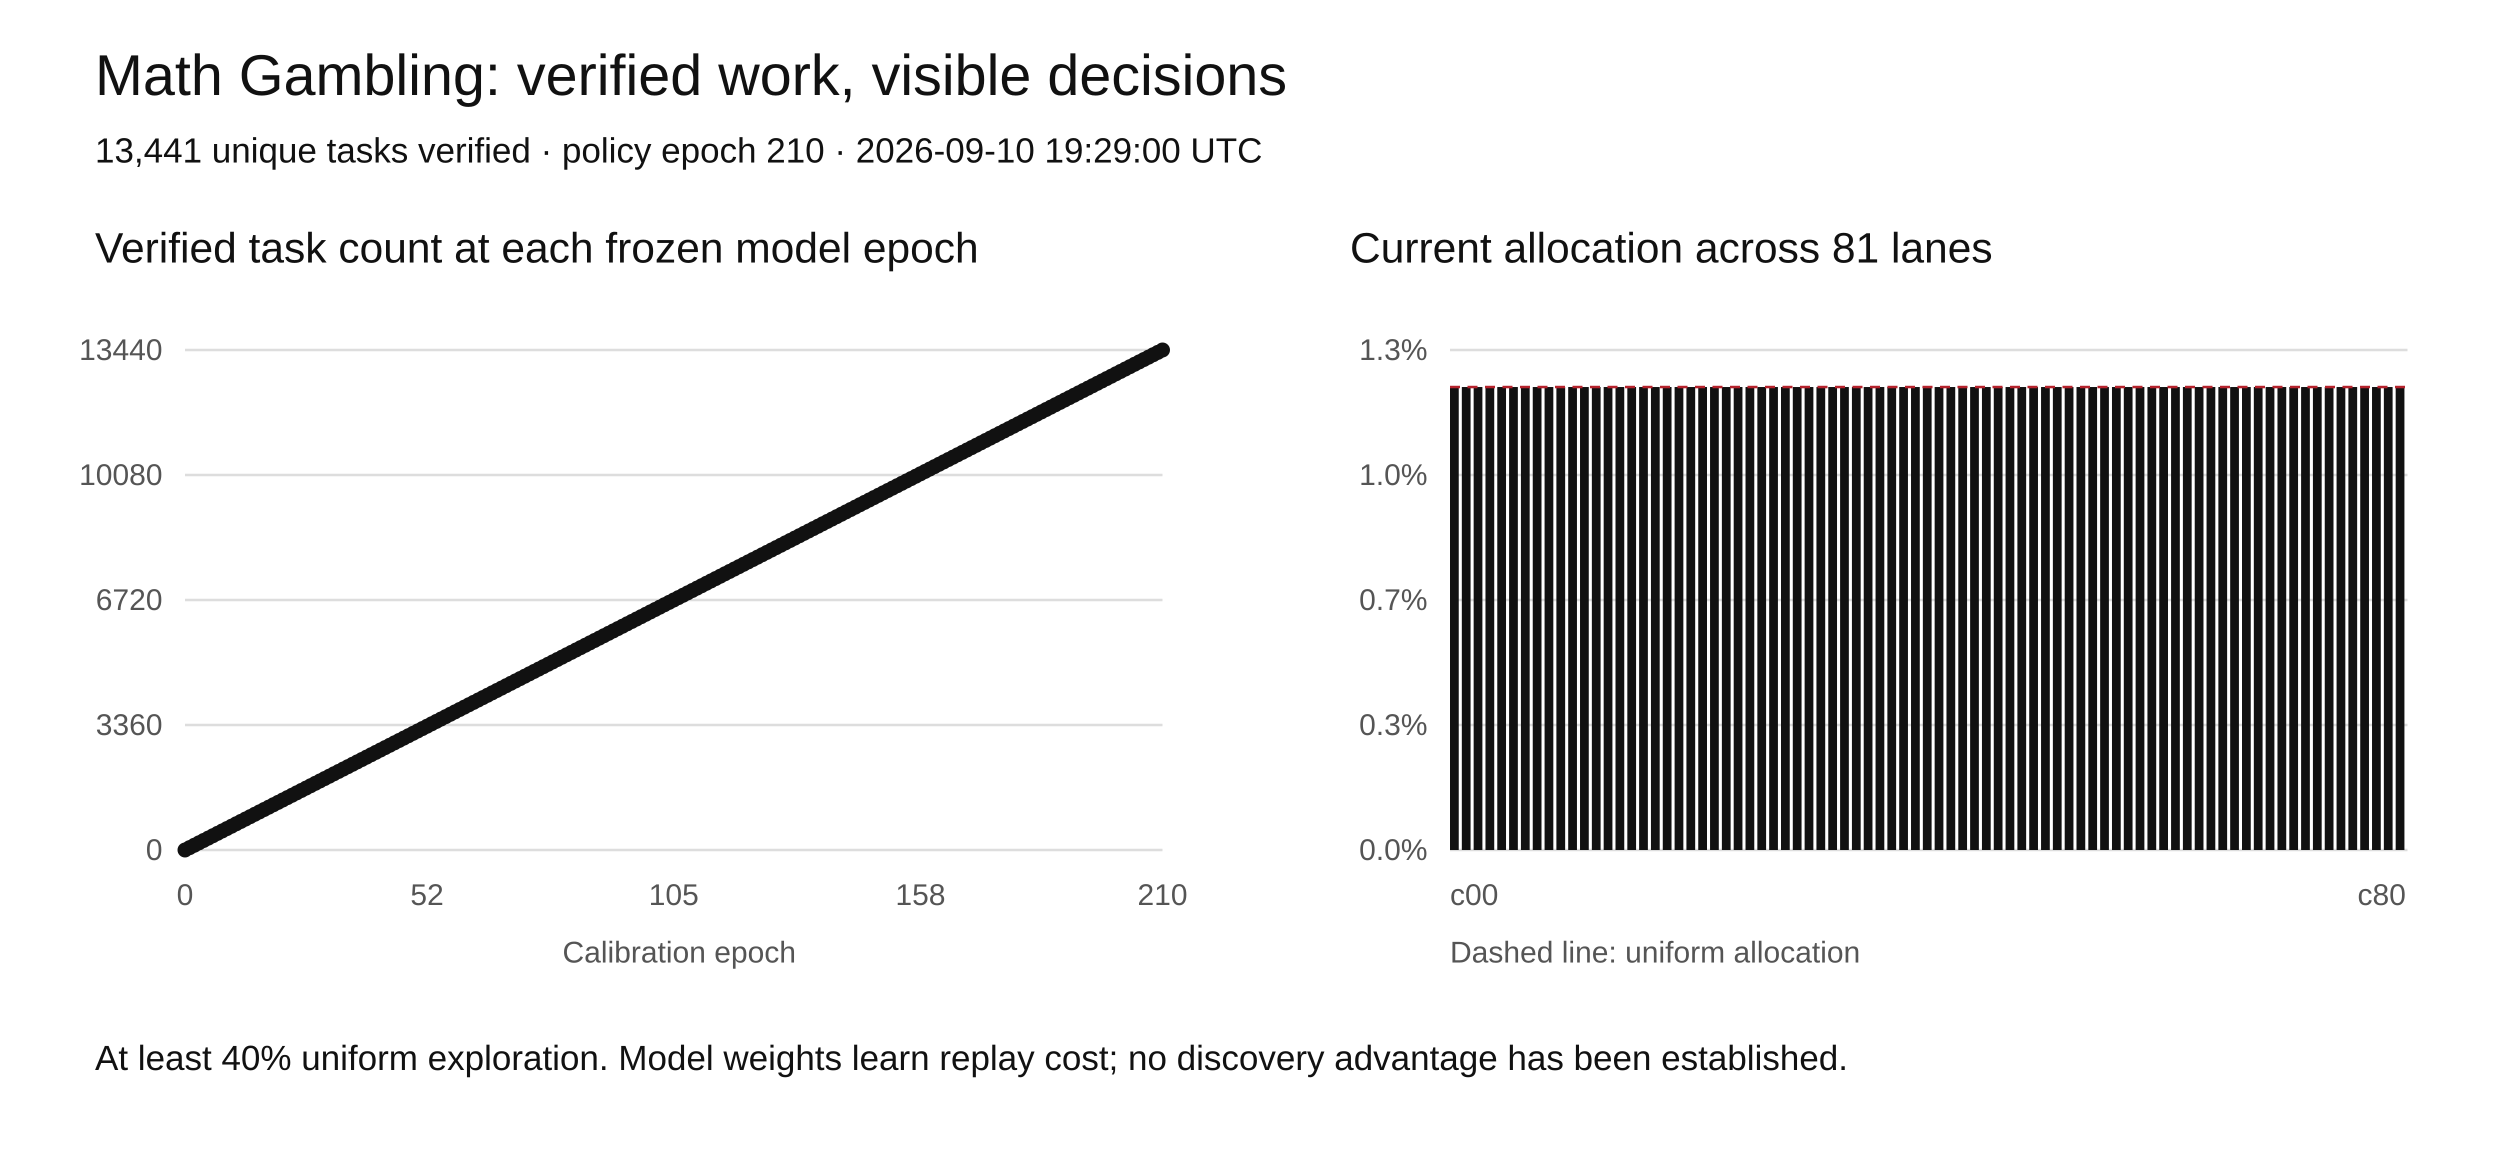
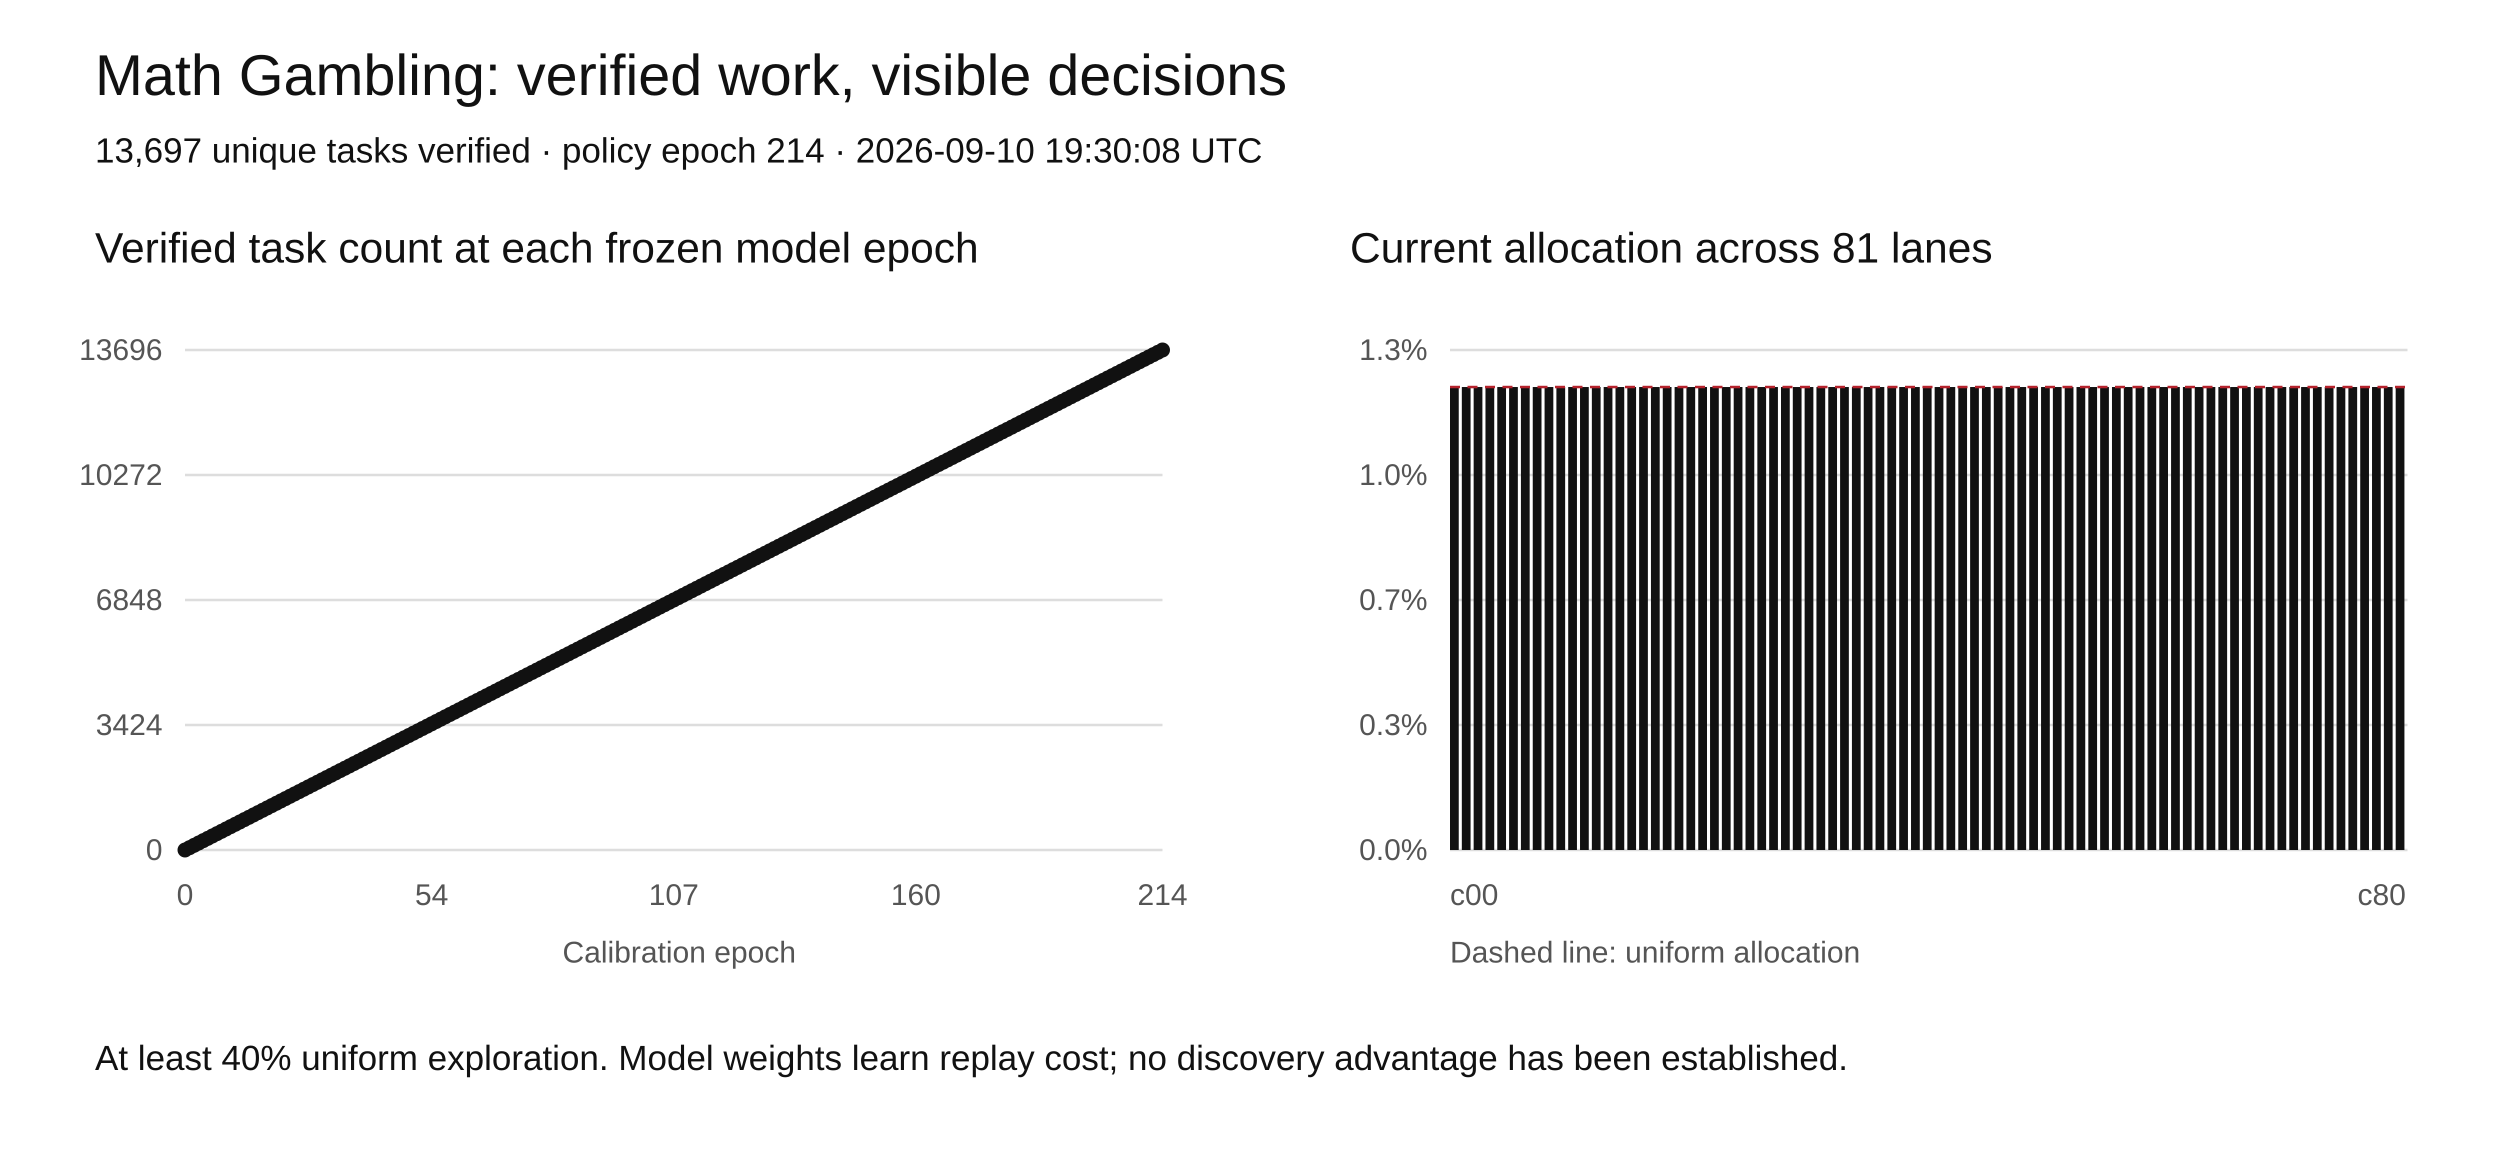
<svg xmlns="http://www.w3.org/2000/svg" width="1000" height="460" viewBox="0 0 1000 460" role="img" aria-labelledby="title desc">
  <rect width="1000" height="460" fill="white" />
  <style>text{font-family:Arial,sans-serif;fill:#111}.tick{font-size:12px;fill:#555}.grid{stroke:#ddd;stroke-width:1}</style>
  <text x="38" y="38" font-size="23">Math Gambling: verified work, visible decisions</text>
-   <text x="38" y="65" font-size="14">13,441 unique tasks verified · policy epoch 210 · 2026-09-10 19:29:00 UTC</text>
+   <text x="38" y="65" font-size="14">13,697 unique tasks verified · policy epoch 214 · 2026-09-10 19:30:08 UTC</text>
  <text x="38" y="105" font-size="17">Verified task count at each frozen model epoch</text>
  <text x="540" y="105" font-size="17">Current allocation across 81 lanes</text>
  <line class="grid" x1="74" y1="340" x2="465" y2="340" />
  <text class="tick" x="65" y="344" text-anchor="end">0</text>
  <line class="grid" x1="580" y1="340" x2="963" y2="340" />
  <text class="tick" x="571" y="344" text-anchor="end">0.0%</text>
  <line class="grid" x1="74" y1="290" x2="465" y2="290" />
-   <text class="tick" x="65" y="294" text-anchor="end">3360</text>
+   <text class="tick" x="65" y="294" text-anchor="end">3424</text>
  <line class="grid" x1="580" y1="290" x2="963" y2="290" />
  <text class="tick" x="571" y="294" text-anchor="end">0.3%</text>
  <line class="grid" x1="74" y1="240" x2="465" y2="240" />
-   <text class="tick" x="65" y="244" text-anchor="end">6720</text>
+   <text class="tick" x="65" y="244" text-anchor="end">6848</text>
  <line class="grid" x1="580" y1="240" x2="963" y2="240" />
  <text class="tick" x="571" y="244" text-anchor="end">0.7%</text>
  <line class="grid" x1="74" y1="190" x2="465" y2="190" />
-   <text class="tick" x="65" y="194" text-anchor="end">10080</text>
+   <text class="tick" x="65" y="194" text-anchor="end">10272</text>
  <line class="grid" x1="580" y1="190" x2="963" y2="190" />
  <text class="tick" x="571" y="194" text-anchor="end">1.0%</text>
  <line class="grid" x1="74" y1="140" x2="465" y2="140" />
-   <text class="tick" x="65" y="144" text-anchor="end">13440</text>
+   <text class="tick" x="65" y="144" text-anchor="end">13696</text>
  <line class="grid" x1="580" y1="140" x2="963" y2="140" />
  <text class="tick" x="571" y="144" text-anchor="end">1.3%</text>
-   <polyline fill="none" stroke="#111" stroke-width="2" points="74.00,340.00 75.86,339.05 77.72,338.10 79.59,337.14 81.45,336.19 83.31,335.24 85.17,334.29 87.03,333.33 88.90,332.38 90.76,331.43 92.62,330.48 94.48,329.52 96.34,328.57 98.20,327.62 100.07,326.67 101.93,325.71 103.79,324.76 105.65,323.81 107.51,322.86 109.38,321.90 111.24,320.95 113.10,320.00 114.96,319.05 116.82,318.10 118.69,317.14 120.55,316.19 122.41,315.24 124.27,314.29 126.13,313.33 128.00,312.38 129.86,311.43 131.72,310.48 133.58,309.52 135.44,308.57 137.30,307.62 139.17,306.67 141.03,305.71 142.89,304.76 144.75,303.81 146.61,302.86 148.48,301.90 150.34,300.95 152.20,300.00 154.06,299.05 155.92,298.10 157.79,297.14 159.65,296.19 161.51,295.24 163.37,294.29 165.23,293.33 167.10,292.38 168.96,291.43 170.82,290.48 172.68,289.52 174.54,288.57 176.40,287.62 178.27,286.67 180.13,285.71 181.99,284.76 183.85,283.81 185.71,282.86 187.58,281.90 189.44,280.95 191.30,280.00 193.16,279.05 195.02,278.10 196.89,277.14 198.75,276.19 200.61,275.24 202.47,274.29 204.33,273.33 206.20,272.38 208.06,271.43 209.92,270.48 211.78,269.52 213.64,268.57 215.50,267.62 217.37,266.67 219.23,265.71 221.09,264.76 222.95,263.81 224.81,262.86 226.68,261.90 228.54,260.95 230.40,260.00 232.26,259.05 234.12,258.10 235.99,257.14 237.85,256.19 239.71,255.24 241.57,254.29 243.43,253.33 245.30,252.38 247.16,251.43 249.02,250.48 250.88,249.52 252.74,248.57 254.60,247.62 256.47,246.67 258.33,245.71 260.19,244.76 262.05,243.81 263.91,242.86 265.78,241.90 267.64,240.95 269.50,240.00 271.36,239.05 273.22,238.10 275.09,237.14 276.95,236.19 278.81,235.24 280.67,234.29 282.53,233.33 284.40,232.38 286.26,231.43 288.12,230.48 289.98,229.52 291.84,228.57 293.70,227.62 295.57,226.67 297.43,225.71 299.29,224.76 301.15,223.81 303.01,222.86 304.88,221.90 306.74,220.95 308.60,220.00 310.46,219.05 312.32,218.10 314.19,217.14 316.05,216.19 317.91,215.24 319.77,214.29 321.63,213.33 323.50,212.38 325.36,211.43 327.22,210.48 329.08,209.52 330.94,208.57 332.80,207.62 334.67,206.67 336.53,205.71 338.39,204.76 340.25,203.81 342.11,202.86 343.98,201.90 345.84,200.95 347.70,200.00 349.56,199.05 351.42,198.10 353.29,197.14 355.15,196.19 357.01,195.24 358.87,194.29 360.73,193.33 362.60,192.38 364.46,191.43 366.32,190.48 368.18,189.52 370.04,188.57 371.90,187.62 373.77,186.67 375.63,185.71 377.49,184.76 379.35,183.81 381.21,182.86 383.08,181.90 384.94,180.95 386.80,180.00 388.66,179.05 390.52,178.10 392.39,177.14 394.25,176.19 396.11,175.24 397.97,174.29 399.83,173.33 401.70,172.38 403.56,171.43 405.42,170.48 407.28,169.52 409.14,168.57 411.00,167.62 412.87,166.67 414.73,165.71 416.59,164.76 418.45,163.81 420.31,162.86 422.18,161.90 424.04,160.95 425.90,160.00 427.76,159.05 429.62,158.10 431.49,157.14 433.35,156.19 435.21,155.24 437.07,154.29 438.93,153.33 440.80,152.38 442.66,151.43 444.52,150.48 446.38,149.52 448.24,148.57 450.10,147.62 451.97,146.67 453.83,145.71 455.69,144.76 457.55,143.81 459.41,142.86 461.28,141.90 463.14,140.95 465.00,140.00" />
+   <polyline fill="none" stroke="#111" stroke-width="2" points="74.00,340.00 75.83,339.07 77.65,338.13 79.48,337.20 81.31,336.26 83.14,335.33 84.96,334.39 86.79,333.46 88.62,332.52 90.44,331.59 92.27,330.65 94.10,329.72 95.93,328.79 97.75,327.85 99.58,326.92 101.41,325.98 103.23,325.05 105.06,324.11 106.89,323.18 108.71,322.24 110.54,321.31 112.37,320.37 114.20,319.44 116.02,318.50 117.85,317.57 119.68,316.64 121.50,315.70 123.33,314.77 125.16,313.83 126.99,312.90 128.81,311.96 130.64,311.03 132.47,310.09 134.29,309.16 136.12,308.22 137.95,307.29 139.78,306.36 141.60,305.42 143.43,304.49 145.26,303.55 147.08,302.62 148.91,301.68 150.74,300.75 152.57,299.81 154.39,298.88 156.22,297.94 158.05,297.01 159.87,296.07 161.70,295.14 163.53,294.21 165.36,293.27 167.18,292.34 169.01,291.40 170.84,290.47 172.66,289.53 174.49,288.60 176.32,287.66 178.14,286.73 179.97,285.79 181.80,284.86 183.63,283.93 185.45,282.99 187.28,282.06 189.11,281.12 190.93,280.19 192.76,279.25 194.59,278.32 196.42,277.38 198.24,276.45 200.07,275.51 201.90,274.58 203.72,273.64 205.55,272.71 207.38,271.78 209.21,270.84 211.03,269.91 212.86,268.97 214.69,268.04 216.51,267.10 218.34,266.17 220.17,265.23 222.00,264.30 223.82,263.36 225.65,262.43 227.48,261.50 229.30,260.56 231.13,259.63 232.96,258.69 234.79,257.76 236.61,256.82 238.44,255.89 240.27,254.95 242.09,254.02 243.92,253.08 245.75,252.15 247.57,251.21 249.40,250.28 251.23,249.35 253.06,248.41 254.88,247.48 256.71,246.54 258.54,245.61 260.36,244.67 262.19,243.74 264.02,242.80 265.85,241.87 267.67,240.93 269.50,240.00 271.33,239.07 273.15,238.13 274.98,237.20 276.81,236.26 278.64,235.33 280.46,234.39 282.29,233.46 284.12,232.52 285.94,231.59 287.77,230.65 289.60,229.72 291.43,228.79 293.25,227.85 295.08,226.92 296.91,225.98 298.73,225.05 300.56,224.11 302.39,223.18 304.21,222.24 306.04,221.31 307.87,220.37 309.70,219.44 311.52,218.50 313.35,217.57 315.18,216.64 317.00,215.70 318.83,214.77 320.66,213.83 322.49,212.90 324.31,211.96 326.14,211.03 327.97,210.09 329.79,209.16 331.62,208.22 333.45,207.29 335.28,206.36 337.10,205.42 338.93,204.49 340.76,203.55 342.58,202.62 344.41,201.68 346.24,200.75 348.07,199.81 349.89,198.88 351.72,197.94 353.55,197.01 355.37,196.07 357.20,195.14 359.03,194.21 360.86,193.27 362.68,192.34 364.51,191.40 366.34,190.47 368.16,189.53 369.99,188.60 371.82,187.66 373.64,186.73 375.47,185.79 377.30,184.86 379.13,183.93 380.95,182.99 382.78,182.06 384.61,181.12 386.43,180.19 388.26,179.25 390.09,178.32 391.92,177.38 393.74,176.45 395.57,175.51 397.40,174.58 399.22,173.64 401.05,172.71 402.88,171.78 404.71,170.84 406.53,169.91 408.36,168.97 410.19,168.04 412.01,167.10 413.84,166.17 415.67,165.23 417.50,164.30 419.32,163.36 421.15,162.43 422.98,161.50 424.80,160.56 426.63,159.63 428.46,158.69 430.29,157.76 432.11,156.82 433.94,155.89 435.77,154.95 437.59,154.02 439.42,153.08 441.25,152.15 443.07,151.21 444.90,150.28 446.73,149.35 448.56,148.41 450.38,147.48 452.21,146.54 454.04,145.61 455.86,144.67 457.69,143.74 459.52,142.80 461.35,141.87 463.17,140.93 465.00,140.00" />
  <circle cx="74.00" cy="340.00" r="3" fill="#111" />
-   <circle cx="75.86" cy="339.05" r="3" fill="#111" />
-   <circle cx="77.72" cy="338.10" r="3" fill="#111" />
-   <circle cx="79.59" cy="337.14" r="3" fill="#111" />
-   <circle cx="81.45" cy="336.19" r="3" fill="#111" />
-   <circle cx="83.31" cy="335.24" r="3" fill="#111" />
-   <circle cx="85.17" cy="334.29" r="3" fill="#111" />
-   <circle cx="87.03" cy="333.33" r="3" fill="#111" />
-   <circle cx="88.90" cy="332.38" r="3" fill="#111" />
-   <circle cx="90.76" cy="331.43" r="3" fill="#111" />
-   <circle cx="92.62" cy="330.48" r="3" fill="#111" />
-   <circle cx="94.48" cy="329.52" r="3" fill="#111" />
-   <circle cx="96.34" cy="328.57" r="3" fill="#111" />
-   <circle cx="98.20" cy="327.62" r="3" fill="#111" />
-   <circle cx="100.07" cy="326.67" r="3" fill="#111" />
-   <circle cx="101.93" cy="325.71" r="3" fill="#111" />
-   <circle cx="103.79" cy="324.76" r="3" fill="#111" />
-   <circle cx="105.65" cy="323.81" r="3" fill="#111" />
-   <circle cx="107.51" cy="322.86" r="3" fill="#111" />
-   <circle cx="109.38" cy="321.90" r="3" fill="#111" />
-   <circle cx="111.24" cy="320.95" r="3" fill="#111" />
-   <circle cx="113.10" cy="320.00" r="3" fill="#111" />
-   <circle cx="114.96" cy="319.05" r="3" fill="#111" />
-   <circle cx="116.82" cy="318.10" r="3" fill="#111" />
-   <circle cx="118.69" cy="317.14" r="3" fill="#111" />
-   <circle cx="120.55" cy="316.19" r="3" fill="#111" />
-   <circle cx="122.41" cy="315.24" r="3" fill="#111" />
-   <circle cx="124.27" cy="314.29" r="3" fill="#111" />
-   <circle cx="126.13" cy="313.33" r="3" fill="#111" />
-   <circle cx="128.00" cy="312.38" r="3" fill="#111" />
-   <circle cx="129.86" cy="311.43" r="3" fill="#111" />
-   <circle cx="131.72" cy="310.48" r="3" fill="#111" />
-   <circle cx="133.58" cy="309.52" r="3" fill="#111" />
-   <circle cx="135.44" cy="308.57" r="3" fill="#111" />
-   <circle cx="137.30" cy="307.62" r="3" fill="#111" />
-   <circle cx="139.17" cy="306.67" r="3" fill="#111" />
-   <circle cx="141.03" cy="305.71" r="3" fill="#111" />
-   <circle cx="142.89" cy="304.76" r="3" fill="#111" />
-   <circle cx="144.75" cy="303.81" r="3" fill="#111" />
-   <circle cx="146.61" cy="302.86" r="3" fill="#111" />
-   <circle cx="148.48" cy="301.90" r="3" fill="#111" />
-   <circle cx="150.34" cy="300.95" r="3" fill="#111" />
-   <circle cx="152.20" cy="300.00" r="3" fill="#111" />
-   <circle cx="154.06" cy="299.05" r="3" fill="#111" />
-   <circle cx="155.92" cy="298.10" r="3" fill="#111" />
-   <circle cx="157.79" cy="297.14" r="3" fill="#111" />
-   <circle cx="159.65" cy="296.19" r="3" fill="#111" />
-   <circle cx="161.51" cy="295.24" r="3" fill="#111" />
-   <circle cx="163.37" cy="294.29" r="3" fill="#111" />
-   <circle cx="165.23" cy="293.33" r="3" fill="#111" />
-   <circle cx="167.10" cy="292.38" r="3" fill="#111" />
-   <circle cx="168.96" cy="291.43" r="3" fill="#111" />
-   <circle cx="170.82" cy="290.48" r="3" fill="#111" />
-   <circle cx="172.68" cy="289.52" r="3" fill="#111" />
-   <circle cx="174.54" cy="288.57" r="3" fill="#111" />
-   <circle cx="176.40" cy="287.62" r="3" fill="#111" />
-   <circle cx="178.27" cy="286.67" r="3" fill="#111" />
-   <circle cx="180.13" cy="285.71" r="3" fill="#111" />
-   <circle cx="181.99" cy="284.76" r="3" fill="#111" />
-   <circle cx="183.85" cy="283.81" r="3" fill="#111" />
-   <circle cx="185.71" cy="282.86" r="3" fill="#111" />
-   <circle cx="187.58" cy="281.90" r="3" fill="#111" />
-   <circle cx="189.44" cy="280.95" r="3" fill="#111" />
-   <circle cx="191.30" cy="280.00" r="3" fill="#111" />
-   <circle cx="193.16" cy="279.05" r="3" fill="#111" />
-   <circle cx="195.02" cy="278.10" r="3" fill="#111" />
-   <circle cx="196.89" cy="277.14" r="3" fill="#111" />
-   <circle cx="198.75" cy="276.19" r="3" fill="#111" />
-   <circle cx="200.61" cy="275.24" r="3" fill="#111" />
-   <circle cx="202.47" cy="274.29" r="3" fill="#111" />
-   <circle cx="204.33" cy="273.33" r="3" fill="#111" />
-   <circle cx="206.20" cy="272.38" r="3" fill="#111" />
-   <circle cx="208.06" cy="271.43" r="3" fill="#111" />
-   <circle cx="209.92" cy="270.48" r="3" fill="#111" />
-   <circle cx="211.78" cy="269.52" r="3" fill="#111" />
-   <circle cx="213.64" cy="268.57" r="3" fill="#111" />
-   <circle cx="215.50" cy="267.62" r="3" fill="#111" />
-   <circle cx="217.37" cy="266.67" r="3" fill="#111" />
-   <circle cx="219.23" cy="265.71" r="3" fill="#111" />
-   <circle cx="221.09" cy="264.76" r="3" fill="#111" />
-   <circle cx="222.95" cy="263.81" r="3" fill="#111" />
-   <circle cx="224.81" cy="262.86" r="3" fill="#111" />
-   <circle cx="226.68" cy="261.90" r="3" fill="#111" />
-   <circle cx="228.54" cy="260.95" r="3" fill="#111" />
-   <circle cx="230.40" cy="260.00" r="3" fill="#111" />
-   <circle cx="232.26" cy="259.05" r="3" fill="#111" />
-   <circle cx="234.12" cy="258.10" r="3" fill="#111" />
-   <circle cx="235.99" cy="257.14" r="3" fill="#111" />
-   <circle cx="237.85" cy="256.19" r="3" fill="#111" />
-   <circle cx="239.71" cy="255.24" r="3" fill="#111" />
-   <circle cx="241.57" cy="254.29" r="3" fill="#111" />
-   <circle cx="243.43" cy="253.33" r="3" fill="#111" />
-   <circle cx="245.30" cy="252.38" r="3" fill="#111" />
-   <circle cx="247.16" cy="251.43" r="3" fill="#111" />
-   <circle cx="249.02" cy="250.48" r="3" fill="#111" />
-   <circle cx="250.88" cy="249.52" r="3" fill="#111" />
-   <circle cx="252.74" cy="248.57" r="3" fill="#111" />
-   <circle cx="254.60" cy="247.62" r="3" fill="#111" />
-   <circle cx="256.47" cy="246.67" r="3" fill="#111" />
-   <circle cx="258.33" cy="245.71" r="3" fill="#111" />
-   <circle cx="260.19" cy="244.76" r="3" fill="#111" />
-   <circle cx="262.05" cy="243.81" r="3" fill="#111" />
-   <circle cx="263.91" cy="242.86" r="3" fill="#111" />
-   <circle cx="265.78" cy="241.90" r="3" fill="#111" />
-   <circle cx="267.64" cy="240.95" r="3" fill="#111" />
+   <circle cx="75.83" cy="339.07" r="3" fill="#111" />
+   <circle cx="77.65" cy="338.13" r="3" fill="#111" />
+   <circle cx="79.48" cy="337.20" r="3" fill="#111" />
+   <circle cx="81.31" cy="336.26" r="3" fill="#111" />
+   <circle cx="83.14" cy="335.33" r="3" fill="#111" />
+   <circle cx="84.96" cy="334.39" r="3" fill="#111" />
+   <circle cx="86.79" cy="333.46" r="3" fill="#111" />
+   <circle cx="88.62" cy="332.52" r="3" fill="#111" />
+   <circle cx="90.44" cy="331.59" r="3" fill="#111" />
+   <circle cx="92.27" cy="330.65" r="3" fill="#111" />
+   <circle cx="94.10" cy="329.72" r="3" fill="#111" />
+   <circle cx="95.93" cy="328.79" r="3" fill="#111" />
+   <circle cx="97.75" cy="327.85" r="3" fill="#111" />
+   <circle cx="99.58" cy="326.92" r="3" fill="#111" />
+   <circle cx="101.41" cy="325.98" r="3" fill="#111" />
+   <circle cx="103.23" cy="325.05" r="3" fill="#111" />
+   <circle cx="105.06" cy="324.11" r="3" fill="#111" />
+   <circle cx="106.89" cy="323.18" r="3" fill="#111" />
+   <circle cx="108.71" cy="322.24" r="3" fill="#111" />
+   <circle cx="110.54" cy="321.31" r="3" fill="#111" />
+   <circle cx="112.37" cy="320.37" r="3" fill="#111" />
+   <circle cx="114.20" cy="319.44" r="3" fill="#111" />
+   <circle cx="116.02" cy="318.50" r="3" fill="#111" />
+   <circle cx="117.85" cy="317.57" r="3" fill="#111" />
+   <circle cx="119.68" cy="316.64" r="3" fill="#111" />
+   <circle cx="121.50" cy="315.70" r="3" fill="#111" />
+   <circle cx="123.33" cy="314.77" r="3" fill="#111" />
+   <circle cx="125.16" cy="313.83" r="3" fill="#111" />
+   <circle cx="126.99" cy="312.90" r="3" fill="#111" />
+   <circle cx="128.81" cy="311.96" r="3" fill="#111" />
+   <circle cx="130.64" cy="311.03" r="3" fill="#111" />
+   <circle cx="132.47" cy="310.09" r="3" fill="#111" />
+   <circle cx="134.29" cy="309.16" r="3" fill="#111" />
+   <circle cx="136.12" cy="308.22" r="3" fill="#111" />
+   <circle cx="137.95" cy="307.29" r="3" fill="#111" />
+   <circle cx="139.78" cy="306.36" r="3" fill="#111" />
+   <circle cx="141.60" cy="305.42" r="3" fill="#111" />
+   <circle cx="143.43" cy="304.49" r="3" fill="#111" />
+   <circle cx="145.26" cy="303.55" r="3" fill="#111" />
+   <circle cx="147.08" cy="302.62" r="3" fill="#111" />
+   <circle cx="148.91" cy="301.68" r="3" fill="#111" />
+   <circle cx="150.74" cy="300.75" r="3" fill="#111" />
+   <circle cx="152.57" cy="299.81" r="3" fill="#111" />
+   <circle cx="154.39" cy="298.88" r="3" fill="#111" />
+   <circle cx="156.22" cy="297.94" r="3" fill="#111" />
+   <circle cx="158.05" cy="297.01" r="3" fill="#111" />
+   <circle cx="159.87" cy="296.07" r="3" fill="#111" />
+   <circle cx="161.70" cy="295.14" r="3" fill="#111" />
+   <circle cx="163.53" cy="294.21" r="3" fill="#111" />
+   <circle cx="165.36" cy="293.27" r="3" fill="#111" />
+   <circle cx="167.18" cy="292.34" r="3" fill="#111" />
+   <circle cx="169.01" cy="291.40" r="3" fill="#111" />
+   <circle cx="170.84" cy="290.47" r="3" fill="#111" />
+   <circle cx="172.66" cy="289.53" r="3" fill="#111" />
+   <circle cx="174.49" cy="288.60" r="3" fill="#111" />
+   <circle cx="176.32" cy="287.66" r="3" fill="#111" />
+   <circle cx="178.14" cy="286.73" r="3" fill="#111" />
+   <circle cx="179.97" cy="285.79" r="3" fill="#111" />
+   <circle cx="181.80" cy="284.86" r="3" fill="#111" />
+   <circle cx="183.63" cy="283.93" r="3" fill="#111" />
+   <circle cx="185.45" cy="282.99" r="3" fill="#111" />
+   <circle cx="187.28" cy="282.06" r="3" fill="#111" />
+   <circle cx="189.11" cy="281.12" r="3" fill="#111" />
+   <circle cx="190.93" cy="280.19" r="3" fill="#111" />
+   <circle cx="192.76" cy="279.25" r="3" fill="#111" />
+   <circle cx="194.59" cy="278.32" r="3" fill="#111" />
+   <circle cx="196.42" cy="277.38" r="3" fill="#111" />
+   <circle cx="198.24" cy="276.45" r="3" fill="#111" />
+   <circle cx="200.07" cy="275.51" r="3" fill="#111" />
+   <circle cx="201.90" cy="274.58" r="3" fill="#111" />
+   <circle cx="203.72" cy="273.64" r="3" fill="#111" />
+   <circle cx="205.55" cy="272.71" r="3" fill="#111" />
+   <circle cx="207.38" cy="271.78" r="3" fill="#111" />
+   <circle cx="209.21" cy="270.84" r="3" fill="#111" />
+   <circle cx="211.03" cy="269.91" r="3" fill="#111" />
+   <circle cx="212.86" cy="268.97" r="3" fill="#111" />
+   <circle cx="214.69" cy="268.04" r="3" fill="#111" />
+   <circle cx="216.51" cy="267.10" r="3" fill="#111" />
+   <circle cx="218.34" cy="266.17" r="3" fill="#111" />
+   <circle cx="220.17" cy="265.23" r="3" fill="#111" />
+   <circle cx="222.00" cy="264.30" r="3" fill="#111" />
+   <circle cx="223.82" cy="263.36" r="3" fill="#111" />
+   <circle cx="225.65" cy="262.43" r="3" fill="#111" />
+   <circle cx="227.48" cy="261.50" r="3" fill="#111" />
+   <circle cx="229.30" cy="260.56" r="3" fill="#111" />
+   <circle cx="231.13" cy="259.63" r="3" fill="#111" />
+   <circle cx="232.96" cy="258.69" r="3" fill="#111" />
+   <circle cx="234.79" cy="257.76" r="3" fill="#111" />
+   <circle cx="236.61" cy="256.82" r="3" fill="#111" />
+   <circle cx="238.44" cy="255.89" r="3" fill="#111" />
+   <circle cx="240.27" cy="254.95" r="3" fill="#111" />
+   <circle cx="242.09" cy="254.02" r="3" fill="#111" />
+   <circle cx="243.92" cy="253.08" r="3" fill="#111" />
+   <circle cx="245.75" cy="252.15" r="3" fill="#111" />
+   <circle cx="247.57" cy="251.21" r="3" fill="#111" />
+   <circle cx="249.40" cy="250.28" r="3" fill="#111" />
+   <circle cx="251.23" cy="249.35" r="3" fill="#111" />
+   <circle cx="253.06" cy="248.41" r="3" fill="#111" />
+   <circle cx="254.88" cy="247.48" r="3" fill="#111" />
+   <circle cx="256.71" cy="246.54" r="3" fill="#111" />
+   <circle cx="258.54" cy="245.61" r="3" fill="#111" />
+   <circle cx="260.36" cy="244.67" r="3" fill="#111" />
+   <circle cx="262.19" cy="243.74" r="3" fill="#111" />
+   <circle cx="264.02" cy="242.80" r="3" fill="#111" />
+   <circle cx="265.85" cy="241.87" r="3" fill="#111" />
+   <circle cx="267.67" cy="240.93" r="3" fill="#111" />
  <circle cx="269.50" cy="240.00" r="3" fill="#111" />
-   <circle cx="271.36" cy="239.05" r="3" fill="#111" />
-   <circle cx="273.22" cy="238.10" r="3" fill="#111" />
-   <circle cx="275.09" cy="237.14" r="3" fill="#111" />
-   <circle cx="276.95" cy="236.19" r="3" fill="#111" />
-   <circle cx="278.81" cy="235.24" r="3" fill="#111" />
-   <circle cx="280.67" cy="234.29" r="3" fill="#111" />
-   <circle cx="282.53" cy="233.33" r="3" fill="#111" />
-   <circle cx="284.40" cy="232.38" r="3" fill="#111" />
-   <circle cx="286.26" cy="231.43" r="3" fill="#111" />
-   <circle cx="288.12" cy="230.48" r="3" fill="#111" />
-   <circle cx="289.98" cy="229.52" r="3" fill="#111" />
-   <circle cx="291.84" cy="228.57" r="3" fill="#111" />
-   <circle cx="293.70" cy="227.62" r="3" fill="#111" />
-   <circle cx="295.57" cy="226.67" r="3" fill="#111" />
-   <circle cx="297.43" cy="225.71" r="3" fill="#111" />
-   <circle cx="299.29" cy="224.76" r="3" fill="#111" />
-   <circle cx="301.15" cy="223.81" r="3" fill="#111" />
-   <circle cx="303.01" cy="222.86" r="3" fill="#111" />
-   <circle cx="304.88" cy="221.90" r="3" fill="#111" />
-   <circle cx="306.74" cy="220.95" r="3" fill="#111" />
-   <circle cx="308.60" cy="220.00" r="3" fill="#111" />
-   <circle cx="310.46" cy="219.05" r="3" fill="#111" />
-   <circle cx="312.32" cy="218.10" r="3" fill="#111" />
-   <circle cx="314.19" cy="217.14" r="3" fill="#111" />
-   <circle cx="316.05" cy="216.19" r="3" fill="#111" />
-   <circle cx="317.91" cy="215.24" r="3" fill="#111" />
-   <circle cx="319.77" cy="214.29" r="3" fill="#111" />
-   <circle cx="321.63" cy="213.33" r="3" fill="#111" />
-   <circle cx="323.50" cy="212.38" r="3" fill="#111" />
-   <circle cx="325.36" cy="211.43" r="3" fill="#111" />
-   <circle cx="327.22" cy="210.48" r="3" fill="#111" />
-   <circle cx="329.08" cy="209.52" r="3" fill="#111" />
-   <circle cx="330.94" cy="208.57" r="3" fill="#111" />
-   <circle cx="332.80" cy="207.62" r="3" fill="#111" />
-   <circle cx="334.67" cy="206.67" r="3" fill="#111" />
-   <circle cx="336.53" cy="205.71" r="3" fill="#111" />
-   <circle cx="338.39" cy="204.76" r="3" fill="#111" />
-   <circle cx="340.25" cy="203.81" r="3" fill="#111" />
-   <circle cx="342.11" cy="202.86" r="3" fill="#111" />
-   <circle cx="343.98" cy="201.90" r="3" fill="#111" />
-   <circle cx="345.84" cy="200.95" r="3" fill="#111" />
-   <circle cx="347.70" cy="200.00" r="3" fill="#111" />
-   <circle cx="349.56" cy="199.05" r="3" fill="#111" />
-   <circle cx="351.42" cy="198.10" r="3" fill="#111" />
-   <circle cx="353.29" cy="197.14" r="3" fill="#111" />
-   <circle cx="355.15" cy="196.19" r="3" fill="#111" />
-   <circle cx="357.01" cy="195.24" r="3" fill="#111" />
-   <circle cx="358.87" cy="194.29" r="3" fill="#111" />
-   <circle cx="360.73" cy="193.33" r="3" fill="#111" />
-   <circle cx="362.60" cy="192.38" r="3" fill="#111" />
-   <circle cx="364.46" cy="191.43" r="3" fill="#111" />
-   <circle cx="366.32" cy="190.48" r="3" fill="#111" />
-   <circle cx="368.18" cy="189.52" r="3" fill="#111" />
-   <circle cx="370.04" cy="188.57" r="3" fill="#111" />
-   <circle cx="371.90" cy="187.62" r="3" fill="#111" />
-   <circle cx="373.77" cy="186.67" r="3" fill="#111" />
-   <circle cx="375.63" cy="185.71" r="3" fill="#111" />
-   <circle cx="377.49" cy="184.76" r="3" fill="#111" />
-   <circle cx="379.35" cy="183.81" r="3" fill="#111" />
-   <circle cx="381.21" cy="182.86" r="3" fill="#111" />
-   <circle cx="383.08" cy="181.90" r="3" fill="#111" />
-   <circle cx="384.94" cy="180.95" r="3" fill="#111" />
-   <circle cx="386.80" cy="180.00" r="3" fill="#111" />
-   <circle cx="388.66" cy="179.05" r="3" fill="#111" />
-   <circle cx="390.52" cy="178.10" r="3" fill="#111" />
-   <circle cx="392.39" cy="177.14" r="3" fill="#111" />
-   <circle cx="394.25" cy="176.19" r="3" fill="#111" />
-   <circle cx="396.11" cy="175.24" r="3" fill="#111" />
-   <circle cx="397.97" cy="174.29" r="3" fill="#111" />
-   <circle cx="399.83" cy="173.33" r="3" fill="#111" />
-   <circle cx="401.70" cy="172.38" r="3" fill="#111" />
-   <circle cx="403.56" cy="171.43" r="3" fill="#111" />
-   <circle cx="405.42" cy="170.48" r="3" fill="#111" />
-   <circle cx="407.28" cy="169.52" r="3" fill="#111" />
-   <circle cx="409.14" cy="168.57" r="3" fill="#111" />
-   <circle cx="411.00" cy="167.62" r="3" fill="#111" />
-   <circle cx="412.87" cy="166.67" r="3" fill="#111" />
-   <circle cx="414.73" cy="165.71" r="3" fill="#111" />
-   <circle cx="416.59" cy="164.76" r="3" fill="#111" />
-   <circle cx="418.45" cy="163.81" r="3" fill="#111" />
-   <circle cx="420.31" cy="162.86" r="3" fill="#111" />
-   <circle cx="422.18" cy="161.90" r="3" fill="#111" />
-   <circle cx="424.04" cy="160.95" r="3" fill="#111" />
-   <circle cx="425.90" cy="160.00" r="3" fill="#111" />
-   <circle cx="427.76" cy="159.05" r="3" fill="#111" />
-   <circle cx="429.62" cy="158.10" r="3" fill="#111" />
-   <circle cx="431.49" cy="157.14" r="3" fill="#111" />
-   <circle cx="433.35" cy="156.19" r="3" fill="#111" />
-   <circle cx="435.21" cy="155.24" r="3" fill="#111" />
-   <circle cx="437.07" cy="154.29" r="3" fill="#111" />
-   <circle cx="438.93" cy="153.33" r="3" fill="#111" />
-   <circle cx="440.80" cy="152.38" r="3" fill="#111" />
-   <circle cx="442.66" cy="151.43" r="3" fill="#111" />
-   <circle cx="444.52" cy="150.48" r="3" fill="#111" />
-   <circle cx="446.38" cy="149.52" r="3" fill="#111" />
-   <circle cx="448.24" cy="148.57" r="3" fill="#111" />
-   <circle cx="450.10" cy="147.62" r="3" fill="#111" />
-   <circle cx="451.97" cy="146.67" r="3" fill="#111" />
-   <circle cx="453.83" cy="145.71" r="3" fill="#111" />
-   <circle cx="455.69" cy="144.76" r="3" fill="#111" />
-   <circle cx="457.55" cy="143.81" r="3" fill="#111" />
-   <circle cx="459.41" cy="142.86" r="3" fill="#111" />
-   <circle cx="461.28" cy="141.90" r="3" fill="#111" />
-   <circle cx="463.14" cy="140.95" r="3" fill="#111" />
+   <circle cx="271.33" cy="239.07" r="3" fill="#111" />
+   <circle cx="273.15" cy="238.13" r="3" fill="#111" />
+   <circle cx="274.98" cy="237.20" r="3" fill="#111" />
+   <circle cx="276.81" cy="236.26" r="3" fill="#111" />
+   <circle cx="278.64" cy="235.33" r="3" fill="#111" />
+   <circle cx="280.46" cy="234.39" r="3" fill="#111" />
+   <circle cx="282.29" cy="233.46" r="3" fill="#111" />
+   <circle cx="284.12" cy="232.52" r="3" fill="#111" />
+   <circle cx="285.94" cy="231.59" r="3" fill="#111" />
+   <circle cx="287.77" cy="230.65" r="3" fill="#111" />
+   <circle cx="289.60" cy="229.72" r="3" fill="#111" />
+   <circle cx="291.43" cy="228.79" r="3" fill="#111" />
+   <circle cx="293.25" cy="227.85" r="3" fill="#111" />
+   <circle cx="295.08" cy="226.92" r="3" fill="#111" />
+   <circle cx="296.91" cy="225.98" r="3" fill="#111" />
+   <circle cx="298.73" cy="225.05" r="3" fill="#111" />
+   <circle cx="300.56" cy="224.11" r="3" fill="#111" />
+   <circle cx="302.39" cy="223.18" r="3" fill="#111" />
+   <circle cx="304.21" cy="222.24" r="3" fill="#111" />
+   <circle cx="306.04" cy="221.31" r="3" fill="#111" />
+   <circle cx="307.87" cy="220.37" r="3" fill="#111" />
+   <circle cx="309.70" cy="219.44" r="3" fill="#111" />
+   <circle cx="311.52" cy="218.50" r="3" fill="#111" />
+   <circle cx="313.35" cy="217.57" r="3" fill="#111" />
+   <circle cx="315.18" cy="216.64" r="3" fill="#111" />
+   <circle cx="317.00" cy="215.70" r="3" fill="#111" />
+   <circle cx="318.83" cy="214.77" r="3" fill="#111" />
+   <circle cx="320.66" cy="213.83" r="3" fill="#111" />
+   <circle cx="322.49" cy="212.90" r="3" fill="#111" />
+   <circle cx="324.31" cy="211.96" r="3" fill="#111" />
+   <circle cx="326.14" cy="211.03" r="3" fill="#111" />
+   <circle cx="327.97" cy="210.09" r="3" fill="#111" />
+   <circle cx="329.79" cy="209.16" r="3" fill="#111" />
+   <circle cx="331.62" cy="208.22" r="3" fill="#111" />
+   <circle cx="333.45" cy="207.29" r="3" fill="#111" />
+   <circle cx="335.28" cy="206.36" r="3" fill="#111" />
+   <circle cx="337.10" cy="205.42" r="3" fill="#111" />
+   <circle cx="338.93" cy="204.49" r="3" fill="#111" />
+   <circle cx="340.76" cy="203.55" r="3" fill="#111" />
+   <circle cx="342.58" cy="202.62" r="3" fill="#111" />
+   <circle cx="344.41" cy="201.68" r="3" fill="#111" />
+   <circle cx="346.24" cy="200.75" r="3" fill="#111" />
+   <circle cx="348.07" cy="199.81" r="3" fill="#111" />
+   <circle cx="349.89" cy="198.88" r="3" fill="#111" />
+   <circle cx="351.72" cy="197.94" r="3" fill="#111" />
+   <circle cx="353.55" cy="197.01" r="3" fill="#111" />
+   <circle cx="355.37" cy="196.07" r="3" fill="#111" />
+   <circle cx="357.20" cy="195.14" r="3" fill="#111" />
+   <circle cx="359.03" cy="194.21" r="3" fill="#111" />
+   <circle cx="360.86" cy="193.27" r="3" fill="#111" />
+   <circle cx="362.68" cy="192.34" r="3" fill="#111" />
+   <circle cx="364.51" cy="191.40" r="3" fill="#111" />
+   <circle cx="366.34" cy="190.47" r="3" fill="#111" />
+   <circle cx="368.16" cy="189.53" r="3" fill="#111" />
+   <circle cx="369.99" cy="188.60" r="3" fill="#111" />
+   <circle cx="371.82" cy="187.66" r="3" fill="#111" />
+   <circle cx="373.64" cy="186.73" r="3" fill="#111" />
+   <circle cx="375.47" cy="185.79" r="3" fill="#111" />
+   <circle cx="377.30" cy="184.86" r="3" fill="#111" />
+   <circle cx="379.13" cy="183.93" r="3" fill="#111" />
+   <circle cx="380.95" cy="182.99" r="3" fill="#111" />
+   <circle cx="382.78" cy="182.06" r="3" fill="#111" />
+   <circle cx="384.61" cy="181.12" r="3" fill="#111" />
+   <circle cx="386.43" cy="180.19" r="3" fill="#111" />
+   <circle cx="388.26" cy="179.25" r="3" fill="#111" />
+   <circle cx="390.09" cy="178.32" r="3" fill="#111" />
+   <circle cx="391.92" cy="177.38" r="3" fill="#111" />
+   <circle cx="393.74" cy="176.45" r="3" fill="#111" />
+   <circle cx="395.57" cy="175.51" r="3" fill="#111" />
+   <circle cx="397.40" cy="174.58" r="3" fill="#111" />
+   <circle cx="399.22" cy="173.64" r="3" fill="#111" />
+   <circle cx="401.05" cy="172.71" r="3" fill="#111" />
+   <circle cx="402.88" cy="171.78" r="3" fill="#111" />
+   <circle cx="404.71" cy="170.84" r="3" fill="#111" />
+   <circle cx="406.53" cy="169.91" r="3" fill="#111" />
+   <circle cx="408.36" cy="168.97" r="3" fill="#111" />
+   <circle cx="410.19" cy="168.04" r="3" fill="#111" />
+   <circle cx="412.01" cy="167.10" r="3" fill="#111" />
+   <circle cx="413.84" cy="166.17" r="3" fill="#111" />
+   <circle cx="415.67" cy="165.23" r="3" fill="#111" />
+   <circle cx="417.50" cy="164.30" r="3" fill="#111" />
+   <circle cx="419.32" cy="163.36" r="3" fill="#111" />
+   <circle cx="421.15" cy="162.43" r="3" fill="#111" />
+   <circle cx="422.98" cy="161.50" r="3" fill="#111" />
+   <circle cx="424.80" cy="160.56" r="3" fill="#111" />
+   <circle cx="426.63" cy="159.63" r="3" fill="#111" />
+   <circle cx="428.46" cy="158.69" r="3" fill="#111" />
+   <circle cx="430.29" cy="157.76" r="3" fill="#111" />
+   <circle cx="432.11" cy="156.82" r="3" fill="#111" />
+   <circle cx="433.94" cy="155.89" r="3" fill="#111" />
+   <circle cx="435.77" cy="154.95" r="3" fill="#111" />
+   <circle cx="437.59" cy="154.02" r="3" fill="#111" />
+   <circle cx="439.42" cy="153.08" r="3" fill="#111" />
+   <circle cx="441.25" cy="152.15" r="3" fill="#111" />
+   <circle cx="443.07" cy="151.21" r="3" fill="#111" />
+   <circle cx="444.90" cy="150.28" r="3" fill="#111" />
+   <circle cx="446.73" cy="149.35" r="3" fill="#111" />
+   <circle cx="448.56" cy="148.41" r="3" fill="#111" />
+   <circle cx="450.38" cy="147.48" r="3" fill="#111" />
+   <circle cx="452.21" cy="146.54" r="3" fill="#111" />
+   <circle cx="454.04" cy="145.61" r="3" fill="#111" />
+   <circle cx="455.86" cy="144.67" r="3" fill="#111" />
+   <circle cx="457.69" cy="143.74" r="3" fill="#111" />
+   <circle cx="459.52" cy="142.80" r="3" fill="#111" />
+   <circle cx="461.35" cy="141.87" r="3" fill="#111" />
+   <circle cx="463.17" cy="140.93" r="3" fill="#111" />
  <circle cx="465.00" cy="140.00" r="3" fill="#111" />
  <text class="tick" x="74.00" y="362" text-anchor="middle">0</text>
-   <text class="tick" x="170.82" y="362" text-anchor="middle">52</text>
-   <text class="tick" x="269.50" y="362" text-anchor="middle">105</text>
-   <text class="tick" x="368.18" y="362" text-anchor="middle">158</text>
-   <text class="tick" x="465.00" y="362" text-anchor="middle">210</text>
+   <text class="tick" x="172.66" y="362" text-anchor="middle">54</text>
+   <text class="tick" x="269.50" y="362" text-anchor="middle">107</text>
+   <text class="tick" x="366.34" y="362" text-anchor="middle">160</text>
+   <text class="tick" x="465.00" y="362" text-anchor="middle">214</text>
  <rect x="580.00" y="154.81" width="3.5" height="185.19" fill="#111" />
  <rect x="584.73" y="154.81" width="3.5" height="185.19" fill="#111" />
  <rect x="589.46" y="154.81" width="3.5" height="185.19" fill="#111" />
  <rect x="594.19" y="154.81" width="3.5" height="185.19" fill="#111" />
  <rect x="598.91" y="154.81" width="3.5" height="185.19" fill="#111" />
  <rect x="603.64" y="154.81" width="3.5" height="185.19" fill="#111" />
  <rect x="608.37" y="154.81" width="3.5" height="185.19" fill="#111" />
  <rect x="613.10" y="154.81" width="3.5" height="185.19" fill="#111" />
  <rect x="617.83" y="154.81" width="3.5" height="185.19" fill="#111" />
  <rect x="622.56" y="154.81" width="3.5" height="185.19" fill="#111" />
  <rect x="627.28" y="154.81" width="3.5" height="185.19" fill="#111" />
  <rect x="632.01" y="154.81" width="3.5" height="185.19" fill="#111" />
  <rect x="636.74" y="154.81" width="3.5" height="185.19" fill="#111" />
  <rect x="641.47" y="154.81" width="3.5" height="185.19" fill="#111" />
  <rect x="646.20" y="154.81" width="3.5" height="185.19" fill="#111" />
  <rect x="650.93" y="154.81" width="3.5" height="185.19" fill="#111" />
  <rect x="655.65" y="154.81" width="3.5" height="185.19" fill="#111" />
  <rect x="660.38" y="154.81" width="3.5" height="185.19" fill="#111" />
  <rect x="665.11" y="154.81" width="3.5" height="185.19" fill="#111" />
  <rect x="669.84" y="154.81" width="3.5" height="185.19" fill="#111" />
  <rect x="674.57" y="154.81" width="3.5" height="185.19" fill="#111" />
  <rect x="679.30" y="154.81" width="3.5" height="185.19" fill="#111" />
  <rect x="684.02" y="154.81" width="3.5" height="185.19" fill="#111" />
  <rect x="688.75" y="154.81" width="3.5" height="185.19" fill="#111" />
  <rect x="693.48" y="154.81" width="3.5" height="185.19" fill="#111" />
  <rect x="698.21" y="154.81" width="3.5" height="185.19" fill="#111" />
  <rect x="702.94" y="154.81" width="3.5" height="185.19" fill="#111" />
  <rect x="707.67" y="154.81" width="3.5" height="185.19" fill="#111" />
  <rect x="712.40" y="154.81" width="3.5" height="185.19" fill="#111" />
  <rect x="717.12" y="154.81" width="3.5" height="185.19" fill="#111" />
  <rect x="721.85" y="154.81" width="3.5" height="185.19" fill="#111" />
  <rect x="726.58" y="154.81" width="3.5" height="185.19" fill="#111" />
  <rect x="731.31" y="154.81" width="3.5" height="185.19" fill="#111" />
  <rect x="736.04" y="154.81" width="3.5" height="185.19" fill="#111" />
  <rect x="740.77" y="154.81" width="3.5" height="185.19" fill="#111" />
  <rect x="745.49" y="154.81" width="3.5" height="185.19" fill="#111" />
  <rect x="750.22" y="154.81" width="3.5" height="185.19" fill="#111" />
  <rect x="754.95" y="154.81" width="3.5" height="185.19" fill="#111" />
  <rect x="759.68" y="154.81" width="3.5" height="185.19" fill="#111" />
  <rect x="764.41" y="154.81" width="3.5" height="185.19" fill="#111" />
  <rect x="769.14" y="154.81" width="3.5" height="185.19" fill="#111" />
  <rect x="773.86" y="154.81" width="3.5" height="185.19" fill="#111" />
  <rect x="778.59" y="154.81" width="3.5" height="185.19" fill="#111" />
  <rect x="783.32" y="154.81" width="3.5" height="185.19" fill="#111" />
  <rect x="788.05" y="154.81" width="3.5" height="185.19" fill="#111" />
  <rect x="792.78" y="154.81" width="3.5" height="185.19" fill="#111" />
  <rect x="797.51" y="154.81" width="3.5" height="185.19" fill="#111" />
  <rect x="802.23" y="154.81" width="3.5" height="185.19" fill="#111" />
  <rect x="806.96" y="154.81" width="3.5" height="185.19" fill="#111" />
  <rect x="811.69" y="154.81" width="3.5" height="185.19" fill="#111" />
  <rect x="816.42" y="154.81" width="3.5" height="185.19" fill="#111" />
  <rect x="821.15" y="154.81" width="3.5" height="185.19" fill="#111" />
  <rect x="825.88" y="154.81" width="3.5" height="185.19" fill="#111" />
  <rect x="830.60" y="154.81" width="3.5" height="185.19" fill="#111" />
  <rect x="835.33" y="154.81" width="3.5" height="185.19" fill="#111" />
  <rect x="840.06" y="154.81" width="3.5" height="185.19" fill="#111" />
  <rect x="844.79" y="154.81" width="3.5" height="185.19" fill="#111" />
  <rect x="849.52" y="154.81" width="3.5" height="185.19" fill="#111" />
  <rect x="854.25" y="154.81" width="3.5" height="185.19" fill="#111" />
  <rect x="858.98" y="154.81" width="3.5" height="185.19" fill="#111" />
  <rect x="863.70" y="154.81" width="3.5" height="185.19" fill="#111" />
  <rect x="868.43" y="154.81" width="3.5" height="185.19" fill="#111" />
  <rect x="873.16" y="154.81" width="3.5" height="185.19" fill="#111" />
  <rect x="877.89" y="154.81" width="3.5" height="185.19" fill="#111" />
  <rect x="882.62" y="154.81" width="3.5" height="185.19" fill="#111" />
  <rect x="887.35" y="154.81" width="3.5" height="185.19" fill="#111" />
  <rect x="892.07" y="154.81" width="3.5" height="185.19" fill="#111" />
  <rect x="896.80" y="154.81" width="3.5" height="185.19" fill="#111" />
  <rect x="901.53" y="154.81" width="3.5" height="185.19" fill="#111" />
  <rect x="906.26" y="154.81" width="3.5" height="185.19" fill="#111" />
  <rect x="910.99" y="154.81" width="3.5" height="185.19" fill="#111" />
  <rect x="915.72" y="154.81" width="3.5" height="185.19" fill="#111" />
  <rect x="920.44" y="154.81" width="3.5" height="185.19" fill="#111" />
  <rect x="925.17" y="154.81" width="3.5" height="185.19" fill="#111" />
  <rect x="929.90" y="154.81" width="3.5" height="185.19" fill="#111" />
  <rect x="934.63" y="154.81" width="3.5" height="185.19" fill="#111" />
  <rect x="939.36" y="154.81" width="3.5" height="185.19" fill="#111" />
  <rect x="944.09" y="154.81" width="3.5" height="185.19" fill="#111" />
  <rect x="948.81" y="154.81" width="3.5" height="185.19" fill="#111" />
  <rect x="953.54" y="154.81" width="3.5" height="185.19" fill="#111" />
  <rect x="958.27" y="154.81" width="3.5" height="185.19" fill="#111" />
  <line x1="580" x2="963" y1="154.81" y2="154.81" stroke="#b5222c" stroke-dasharray="4 3" />
  <text class="tick" x="580" y="362">c00</text>
  <text class="tick" x="943" y="362">c80</text>
  <text class="tick" x="225" y="385">Calibration epoch</text>
  <text class="tick" x="580" y="385">Dashed line: uniform allocation</text>
  <text x="38" y="428" font-size="14">At least 40% uniform exploration. Model weights learn replay cost; no discovery advantage has been established.</text>
</svg>
